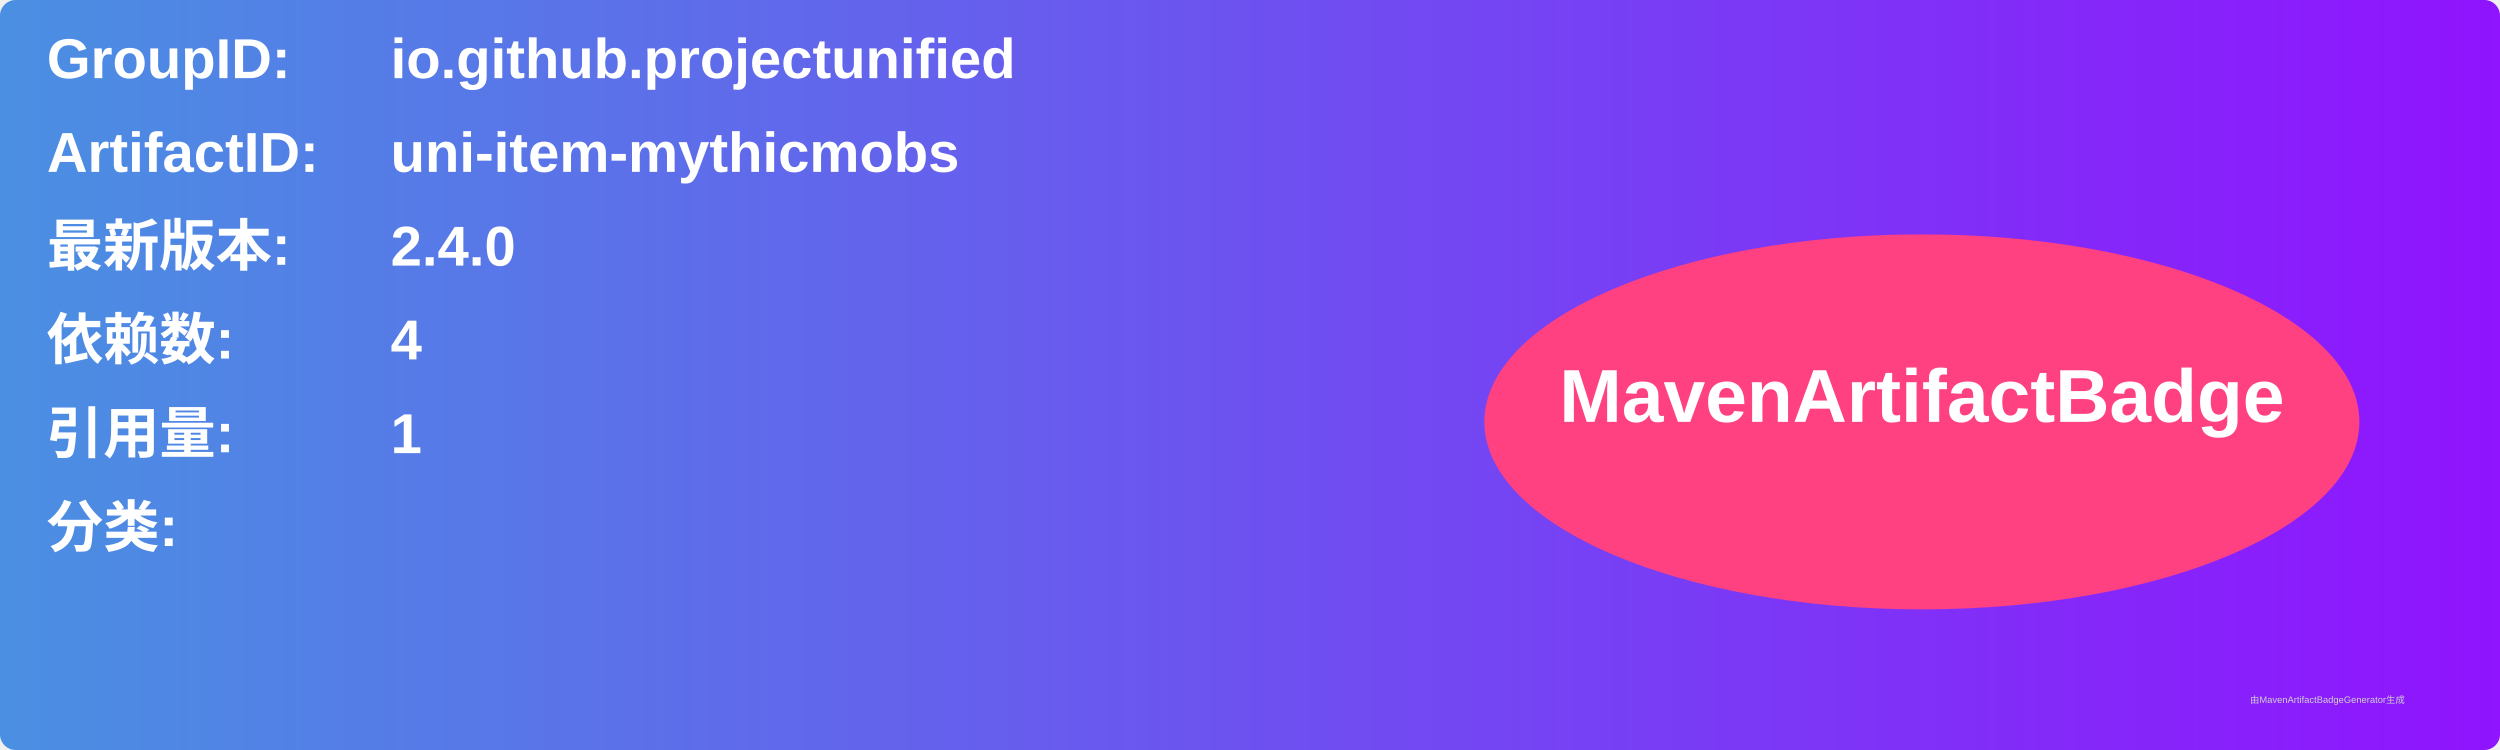
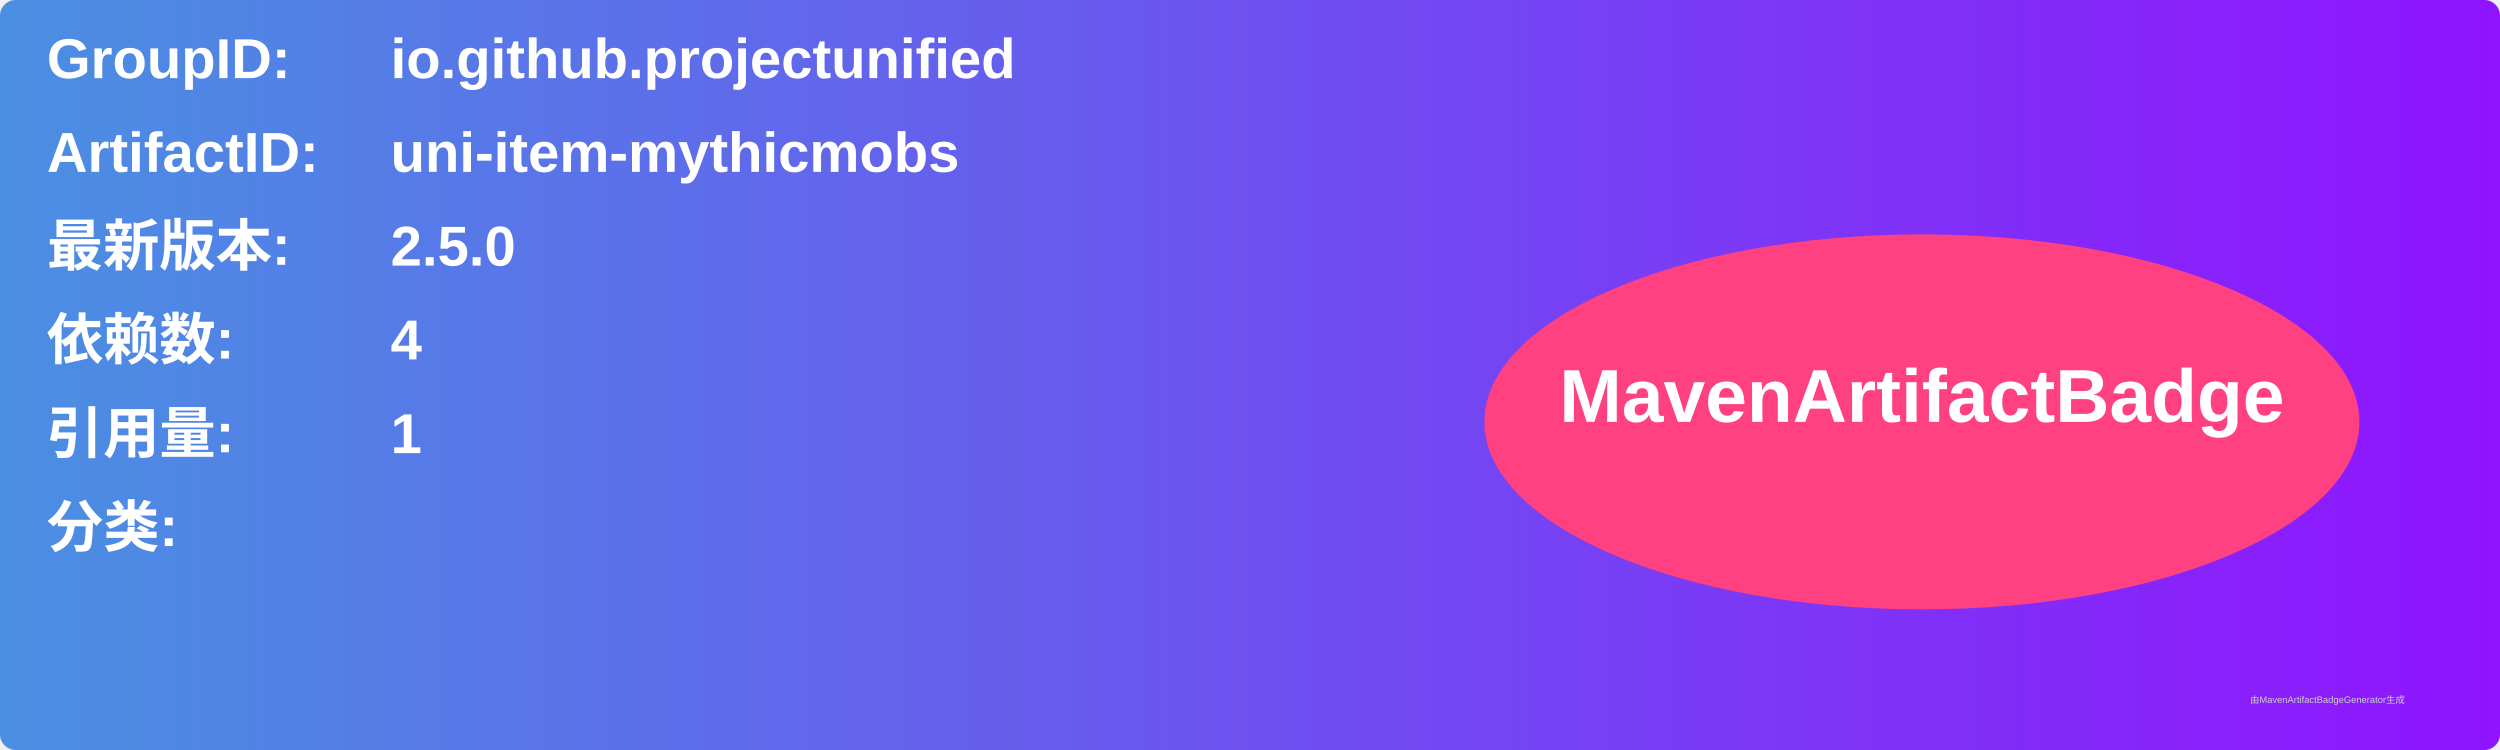
<svg xmlns="http://www.w3.org/2000/svg" width="800" height="240" viewBox="0 0 800 240">
  <linearGradient id="grad" x1="0%" y1="0%" x2="100%" y2="0%">
    <stop offset="0%" stop-color="#4a90e2" />
    <stop offset="100%" stop-color="#9013fe" />
  </linearGradient>
  <rect width="100%" height="100%" rx="5" ry="5" fill="url(#grad)" />
  <g transform="translate(15, 15)">
    <text x="0" y="10" font-family="Arial" font-size="18" fill="white" font-weight="bold" width="260">GroupID:</text>
    <text x="110" y="10" font-family="Arial" font-size="18" fill="white" font-weight="bold" width="460">io.github.projectunified</text>
    <text x="0" y="40" font-family="Arial" font-size="18" fill="white" font-weight="bold" width="260">ArtifactID:</text>
    <text x="110" y="40" font-family="Arial" font-size="18" fill="white" font-weight="bold" width="460">uni-item-mythicmobs</text>
    <text x="0" y="70" font-family="Arial" font-size="18" fill="white" font-weight="bold">最新版本:</text>
    <text x="110" y="70" font-family="Arial" font-size="18" fill="white" font-weight="bold">
-       <tspan font-weight="bold">2.4.0</tspan>
+       <tspan font-weight="bold">2.5.0</tspan>
    </text>
    <text x="0" y="100" font-family="Arial" font-size="18" fill="white" font-weight="bold">依赖数: </text>
    <text x="110" y="100" font-family="Arial" font-size="18" fill="white">
      <tspan font-weight="bold">4</tspan>
    </text>
    <text x="0" y="130" font-family="Arial" font-size="18" fill="white" font-weight="bold">引用量: </text>
    <text x="110" y="130" font-family="Arial" font-size="18" fill="white">
      <tspan font-weight="bold">1</tspan>
    </text>
    <text x="0" y="160" font-family="Arial" font-size="18" fill="white" font-weight="bold">分类:</text>
    <text x="10" y="190" font-family="Arial" font-size="10" fill="white">
      <tspan font-weight="bold" />
    </text>
    <ellipse cx="600" cy="120" rx="140" ry="60" fill="#ff4081" />
    <text x="600" y="120" text-anchor="middle" font-family="Arial" font-size="24" fill="white" font-weight="bold">MavenArtifactBadge</text>
  </g>
  <text x="720" y="225" font-family="Arial" font-size="3" fill="#d0d0d0">由MavenArtifactBadgeGenerator生成</text>
</svg>
